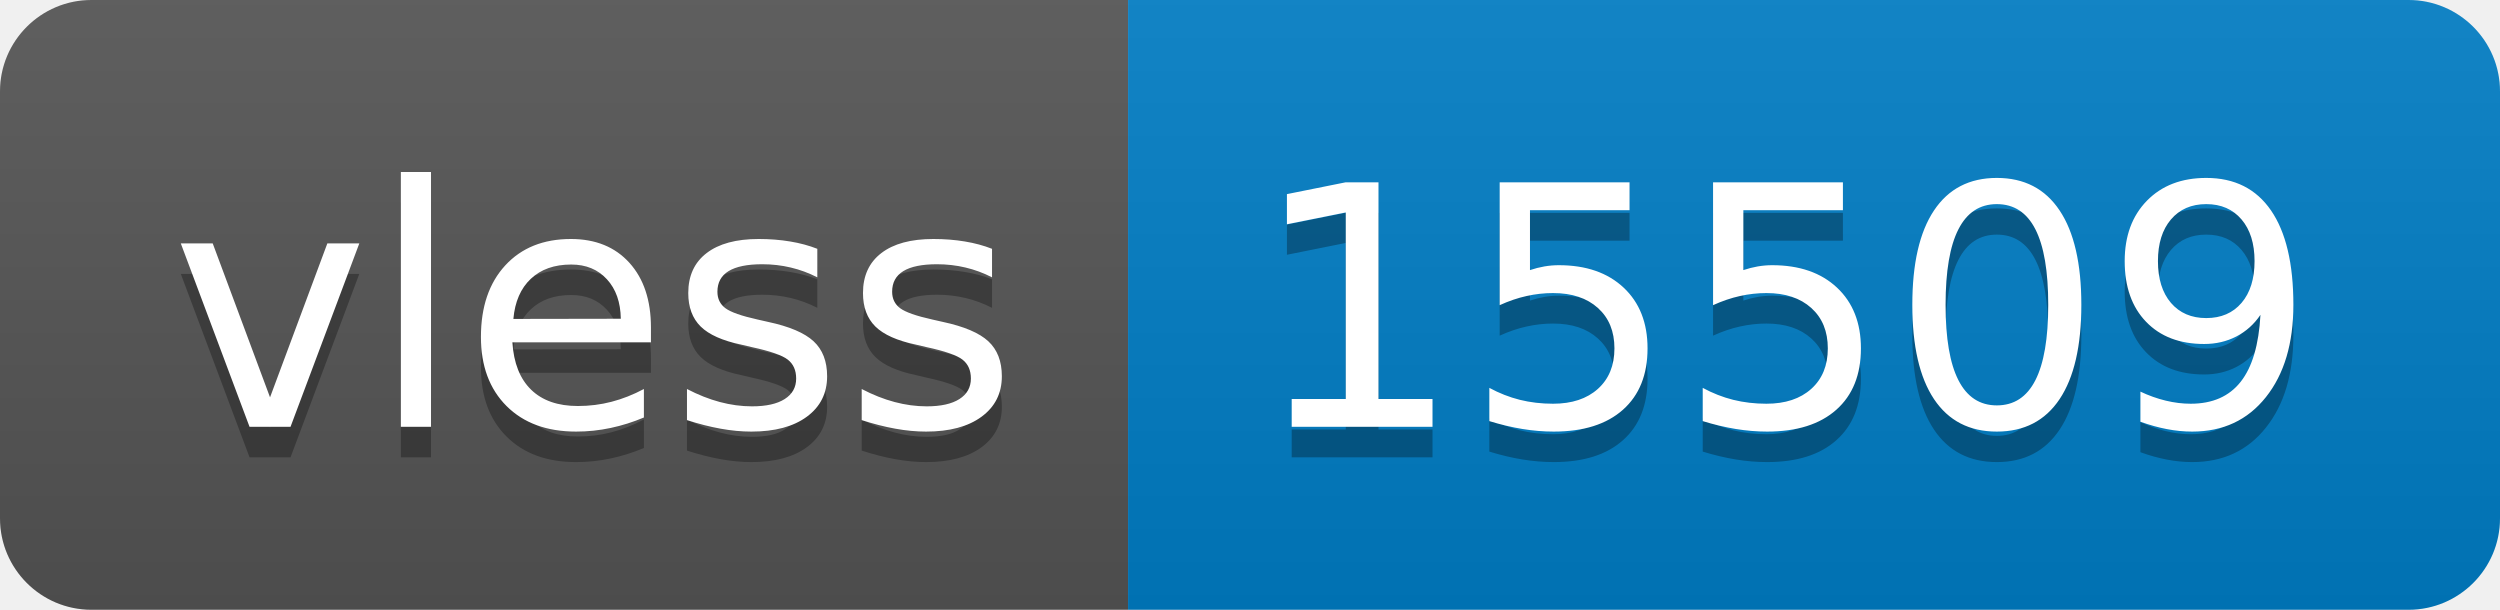
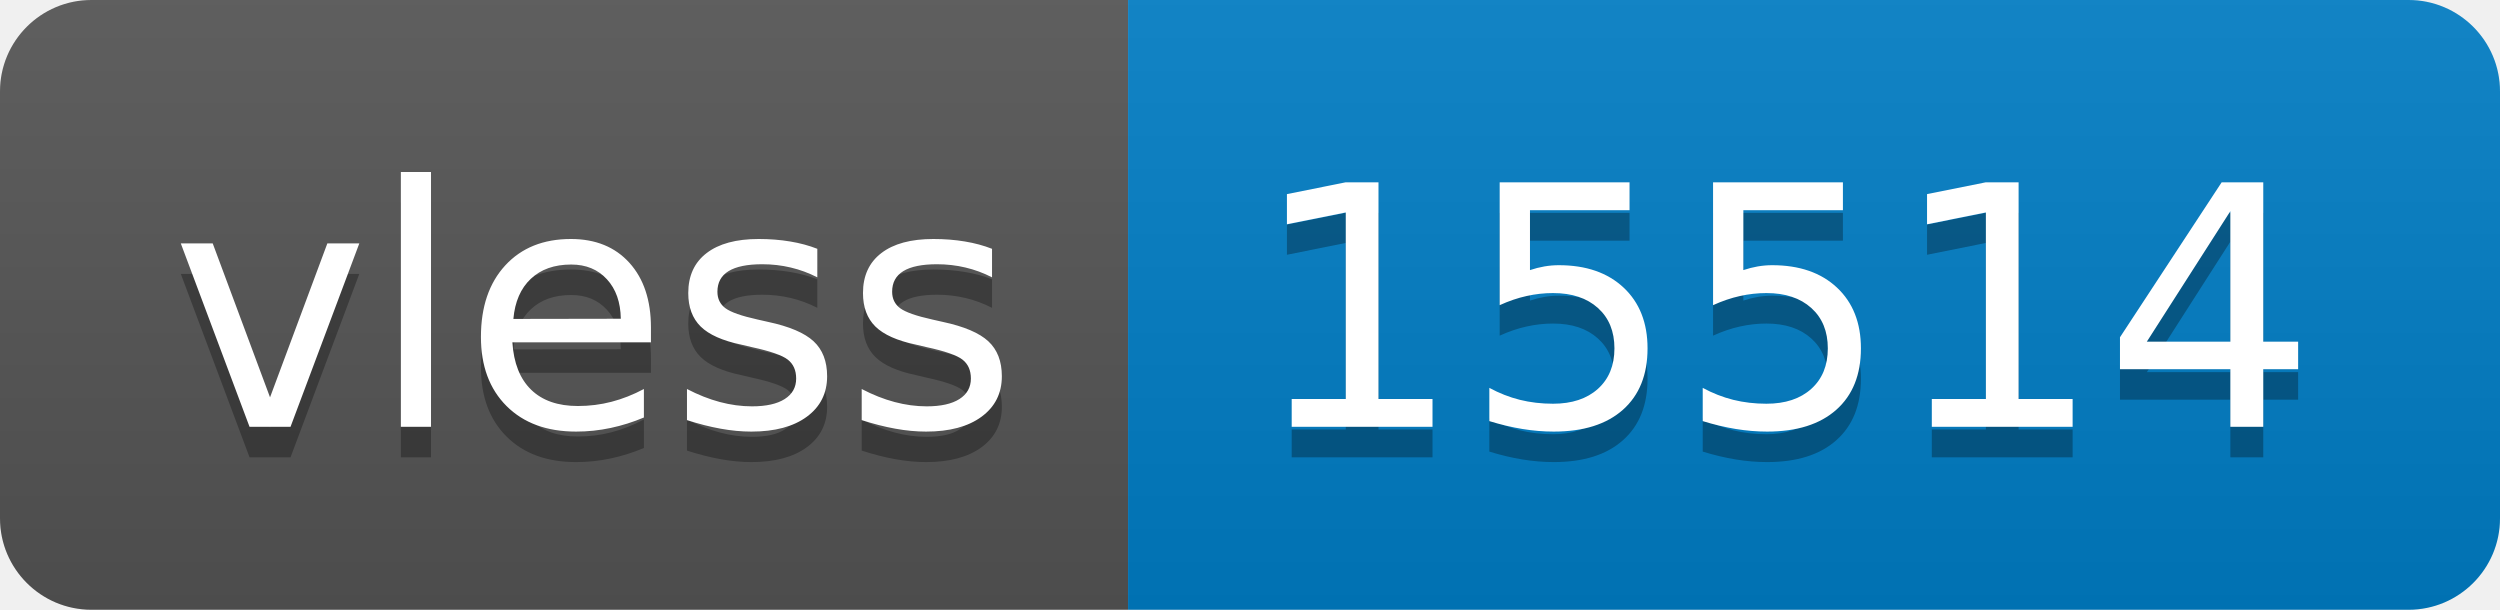
- <svg xmlns="http://www.w3.org/2000/svg" width="82" height="20" role="img" aria-label="vless: 15509">
+ <svg xmlns="http://www.w3.org/2000/svg" width="82" height="20" role="img" aria-label="vless: 15514">
  <linearGradient id="s" x2="0" y2="100%">
    <stop offset="0" stop-color="#bbb" stop-opacity=".1" />
    <stop offset="1" stop-opacity=".1" />
  </linearGradient>
  <clipPath id="r">
    <rect width="82" height="20" rx="3" fill="#fff" />
  </clipPath>
  <g clip-path="url(#r)">
    <rect width="37" height="20" fill="#555" />
    <rect x="37" width="45" height="20" fill="#007ec6" />
    <rect width="82" height="20" fill="url(#s)" />
  </g>
  <g fill="#fff" text-anchor="middle" font-family="Verdana,Geneva,DejaVu Sans,sans-serif" text-rendering="geometricPrecision" font-size="110">
    <text aria-hidden="true" x="195" y="150" fill="#010101" fill-opacity=".3" transform="scale(.1)" textLength="270">vless</text>
    <text x="195" y="140" transform="scale(.1)" fill="#fff" textLength="270">vless</text>
-     <text aria-hidden="true" x="585" y="150" fill="#010101" fill-opacity=".3" transform="scale(.1)" textLength="350">15509</text>
-     <text x="585" y="140" transform="scale(.1)" fill="#fff" textLength="350">15509</text>
+     <text aria-hidden="true" x="585" y="150" fill="#010101" fill-opacity=".3" transform="scale(.1)" textLength="350">15514</text>
+     <text x="585" y="140" transform="scale(.1)" fill="#fff" textLength="350">15514</text>
  </g>
</svg>
